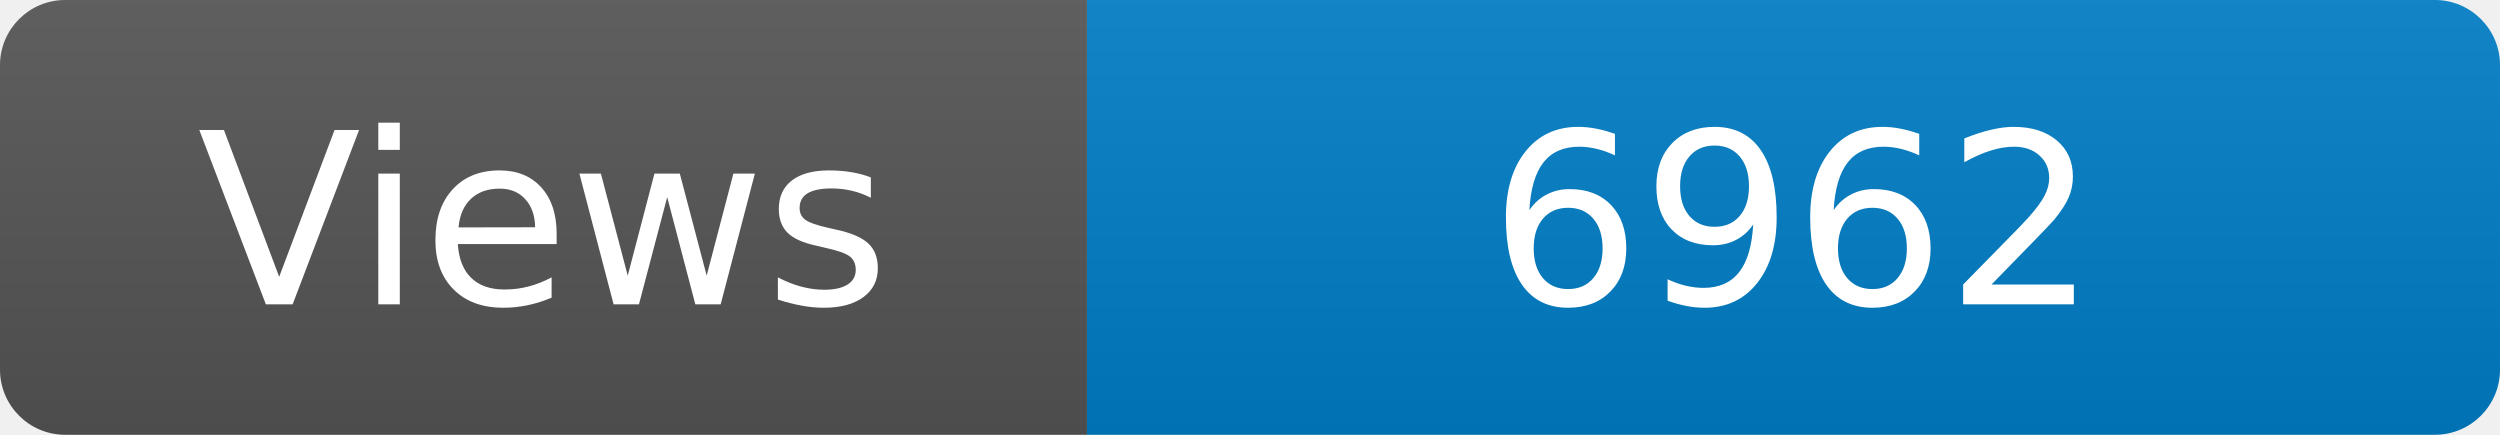
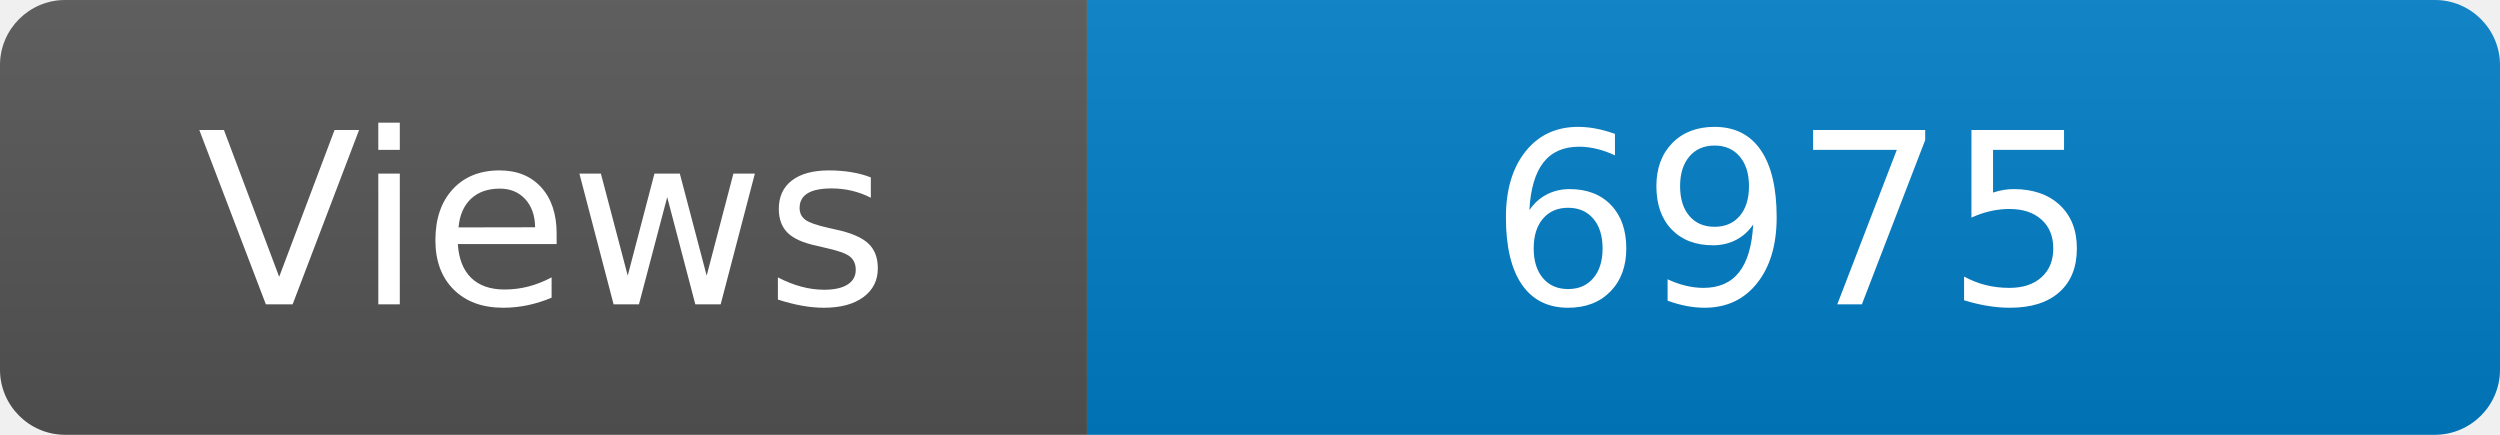
<svg xmlns="http://www.w3.org/2000/svg" width="115" height="20" role="img" aria-label="Maintained?: yes">
  <linearGradient id="s" x2="0" y2="100%">
    <stop offset="0" stop-color="#bbb" stop-opacity=".1" />
    <stop offset="1" stop-opacity=".1" />
  </linearGradient>
  <clipPath id="r">
    <rect width="115" height="20" rx="3" fill="#fff" />
  </clipPath>
  <g clip-path="url(#r)">
    <rect width="50" height="20" fill="#555" />
    <rect x="50" width="160" height="20" fill="#007ec6" />
    <rect width="115" height="20" fill="url(#s)" />
  </g>
  <g fill="#fff" text-anchor="middle" font-family="Verdana,Geneva,DejaVu Sans,sans-serif" font-size="110">
    <text x="250" y="140" transform="scale(.1)" fill="#fff">Views</text>
-     <text x="825" y="140" transform="scale(.1)" fill="#fff">6962</text>
+     <text x="825" y="140" transform="scale(.1)" fill="#fff">6975</text>
  </g>
</svg>
